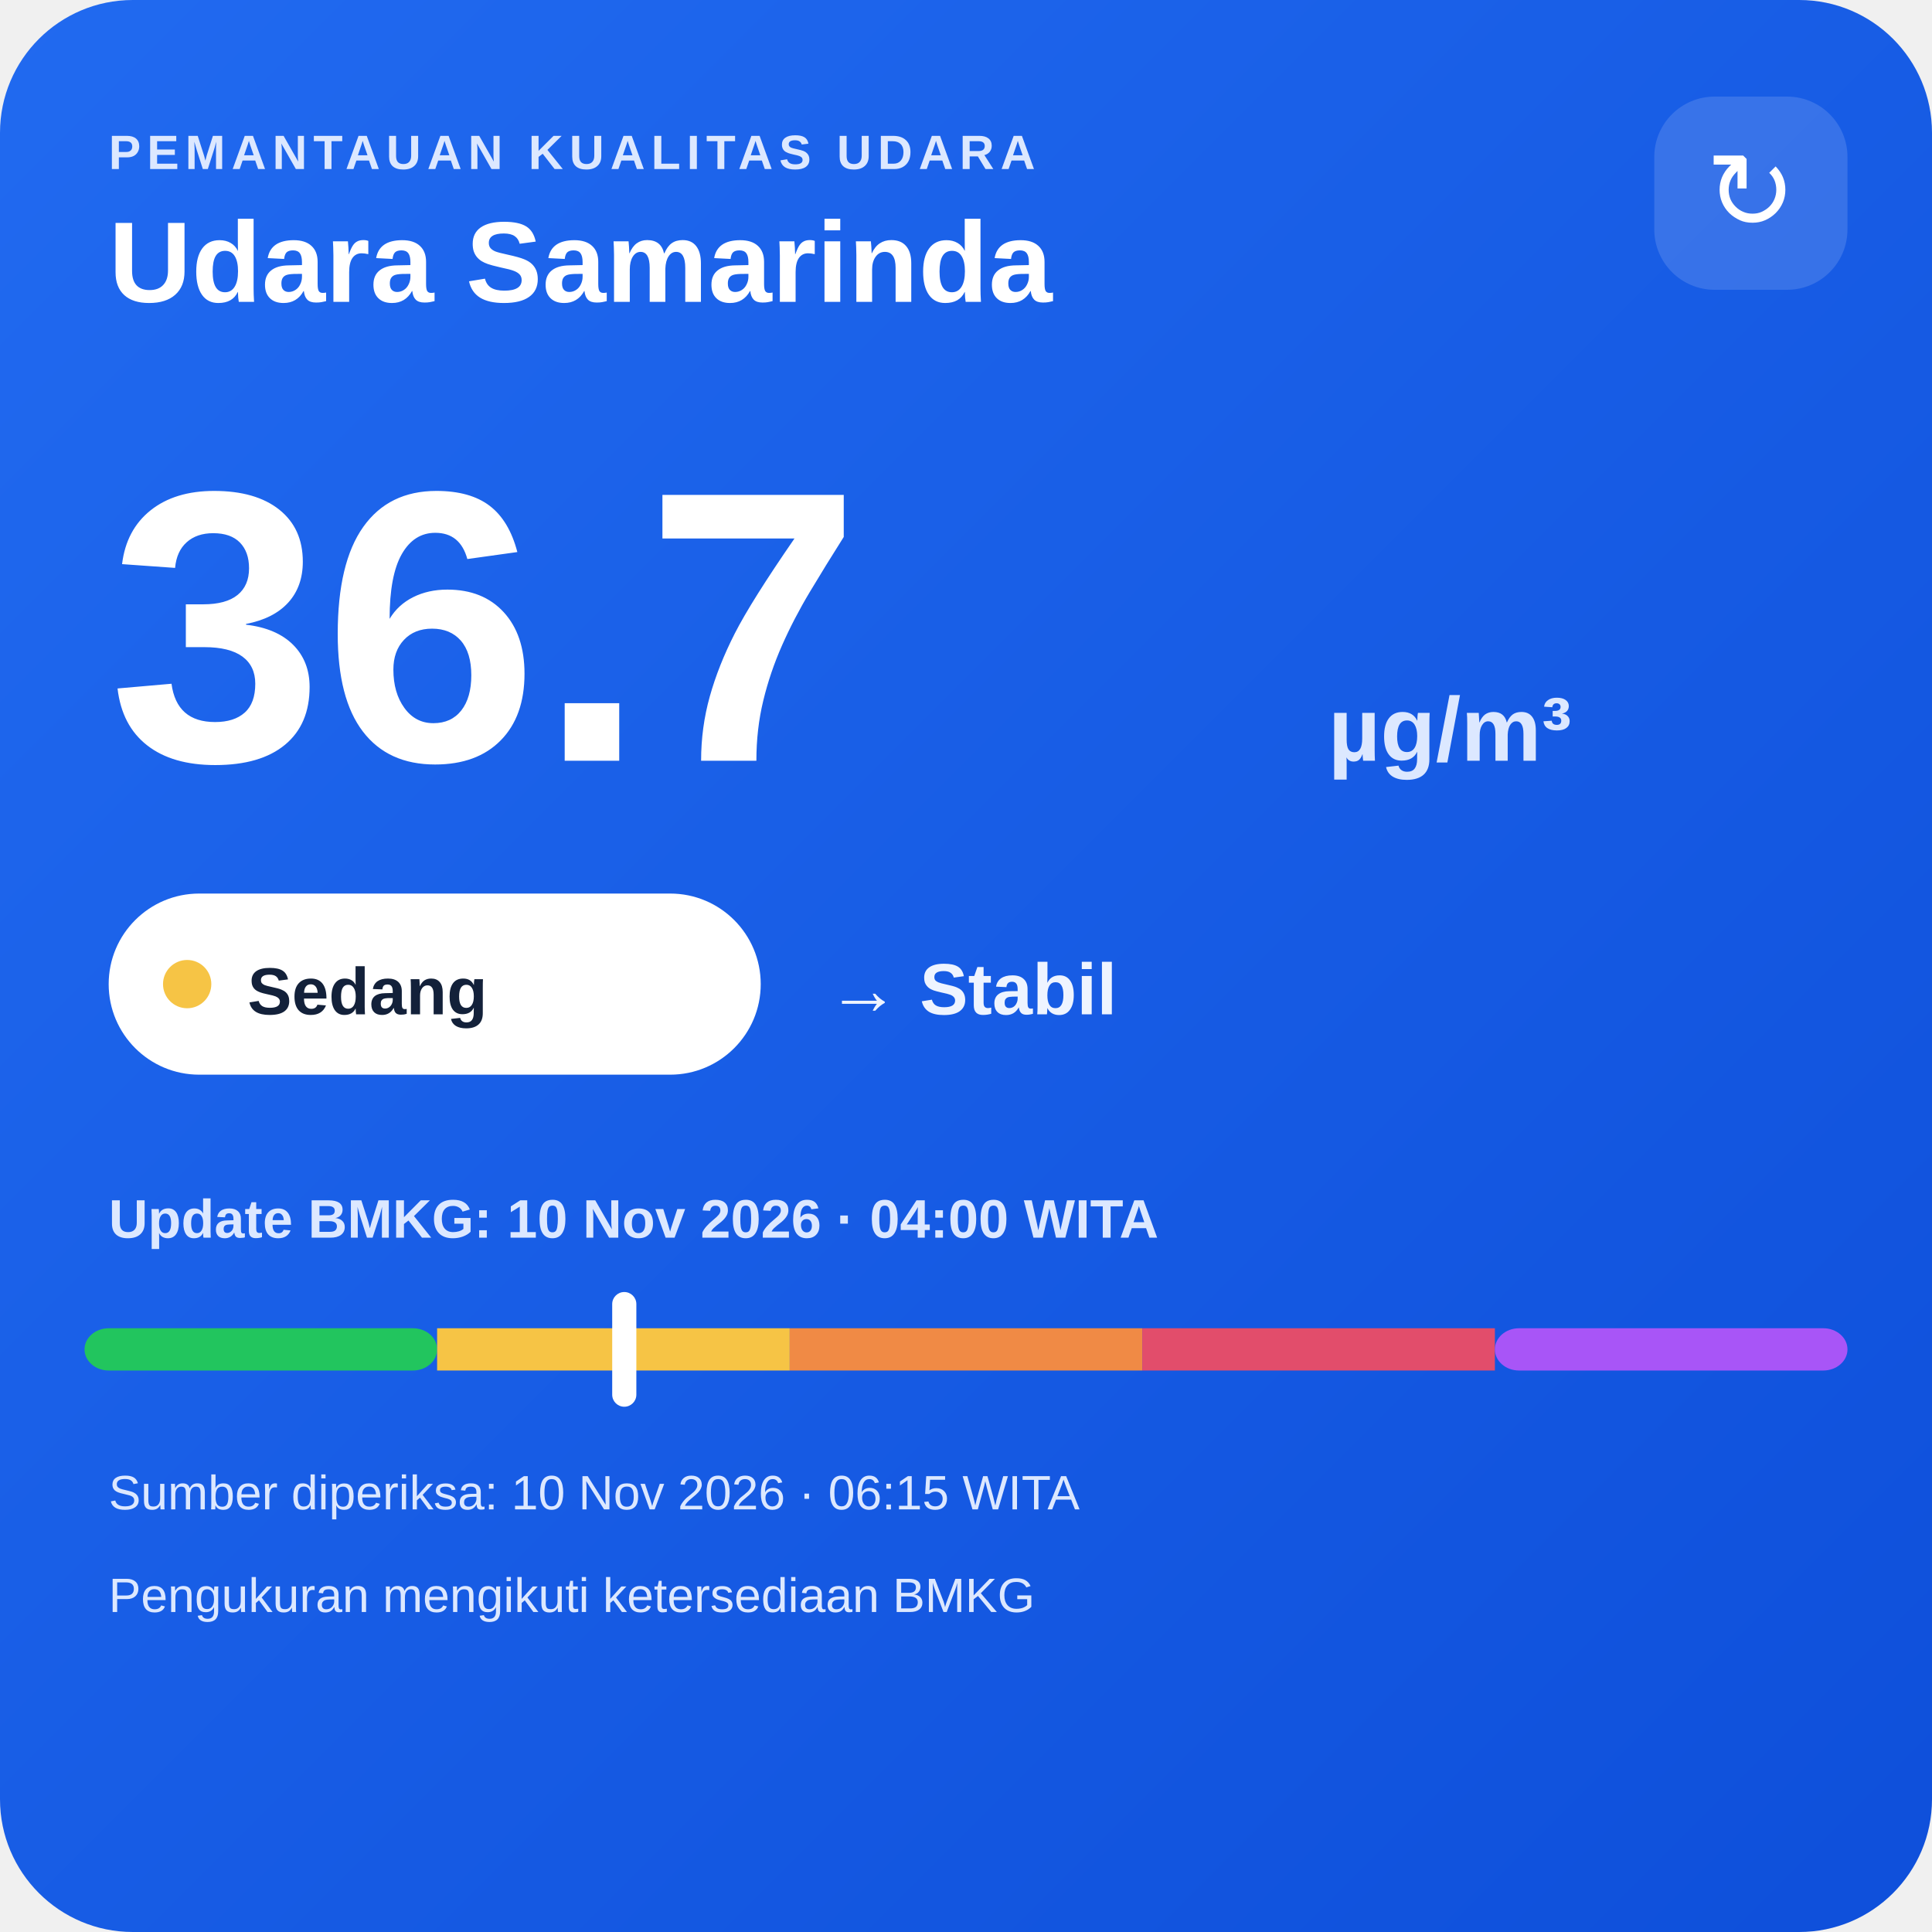
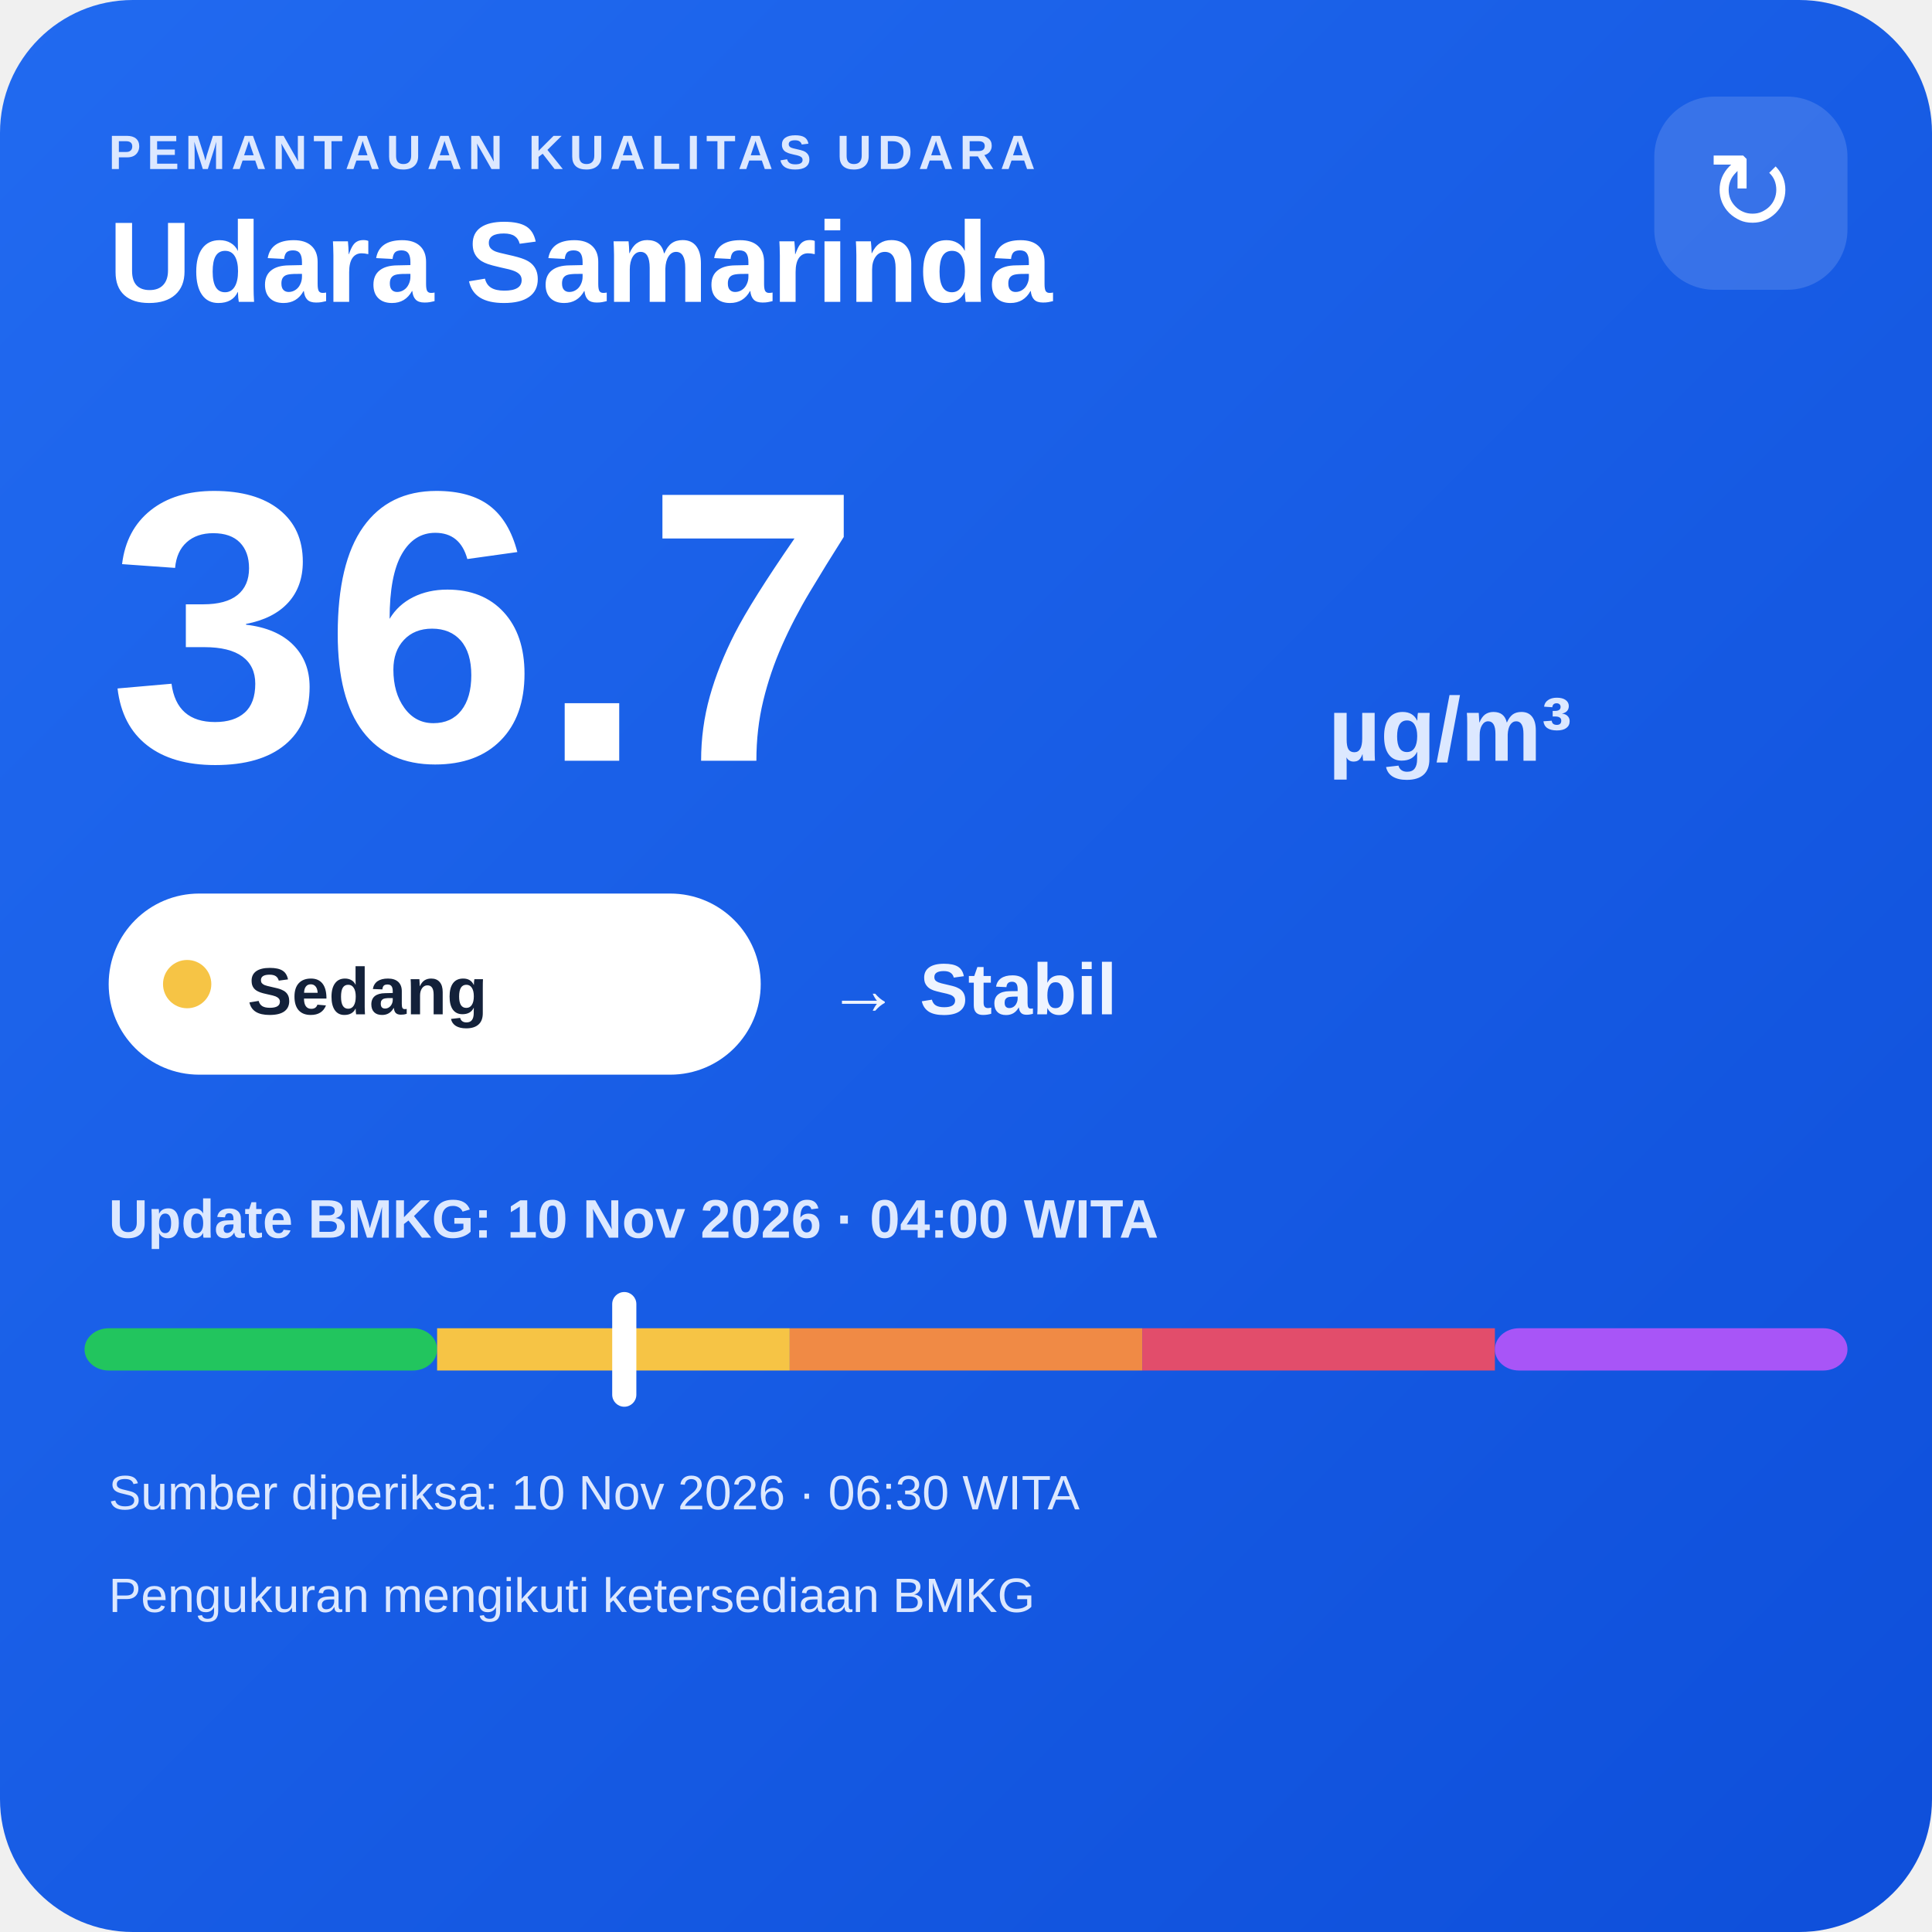
<svg xmlns="http://www.w3.org/2000/svg" width="320" height="320" viewBox="0 0 320 320">
  <defs>
    <linearGradient id="bg" x1="0" y1="0" x2="1" y2="1">
      <stop offset="0" stop-color="#216af0" />
      <stop offset="1" stop-color="#0e4fda" />
    </linearGradient>
  </defs>
  <rect width="320" height="320" rx="22" fill="url(#bg)" />
  <text x="18" y="28" fill="#dce8ff" font-family="Arial,sans-serif" font-size="8" font-weight="700" letter-spacing="1">PEMANTAUAN KUALITAS UDARA</text>
  <text x="18" y="50" fill="#ffffff" font-family="Arial,sans-serif" font-size="19" font-weight="700">Udara Samarinda</text>
  <rect x="274" y="16" width="32" height="32" rx="10" fill="#ffffff" fill-opacity=".14" />
  <text x="290" y="38" text-anchor="middle" fill="#ffffff" font-family="Arial,sans-serif" font-size="18">↻</text>
  <text x="18" y="126" fill="#ffffff" font-family="Arial,sans-serif" font-size="64" font-weight="800">36.7</text>
  <text x="220" y="126" fill="#dce8ff" font-family="Arial,sans-serif" font-size="15" font-weight="700">µg/m³</text>
  <rect x="18" y="148" width="108" height="30" rx="15" fill="#ffffff" />
  <circle cx="31" cy="163" r="4" fill="#f6c445" />
  <text x="41" y="168" fill="#13213a" font-family="Arial,sans-serif" font-size="11" font-weight="700">Sedang</text>
  <text x="137" y="168" fill="#eef4ff" font-family="Arial,sans-serif" font-size="12" font-weight="700">→ Stabil</text>
  <text x="18" y="205" fill="#dce8ff" font-family="Arial,sans-serif" font-size="9" font-weight="700">Update BMKG: 10 Nov 2026 · 04:00 WITA</text>
  <rect x="14" y="220" width="58.4" height="7" rx="4" fill="#22c55e" />
  <rect x="72.4" y="220" width="58.4" height="7" fill="#f6c445" />
  <rect x="130.8" y="220" width="58.4" height="7" fill="#f08a45" />
  <rect x="189.2" y="220" width="58.4" height="7" fill="#e24d6b" />
  <rect x="247.6" y="220" width="58.4" height="7" rx="4" fill="#a855f7" />
  <rect x="101.4" y="214" width="4" height="19" rx="2" fill="#ffffff" />
-   <text x="18" y="250" fill="#dce8ff" font-family="Arial,sans-serif" font-size="8">Sumber diperiksa: 10 Nov 2026 · 06:15 WITA</text>
+   <text x="18" y="250" fill="#dce8ff" font-family="Arial,sans-serif" font-size="8">Sumber diperiksa: 10 Nov 2026 · 06:30 WITA</text>
  <text x="18" y="267" fill="#dce8ff" font-family="Arial,sans-serif" font-size="8">Pengukuran mengikuti ketersediaan BMKG</text>
</svg>
